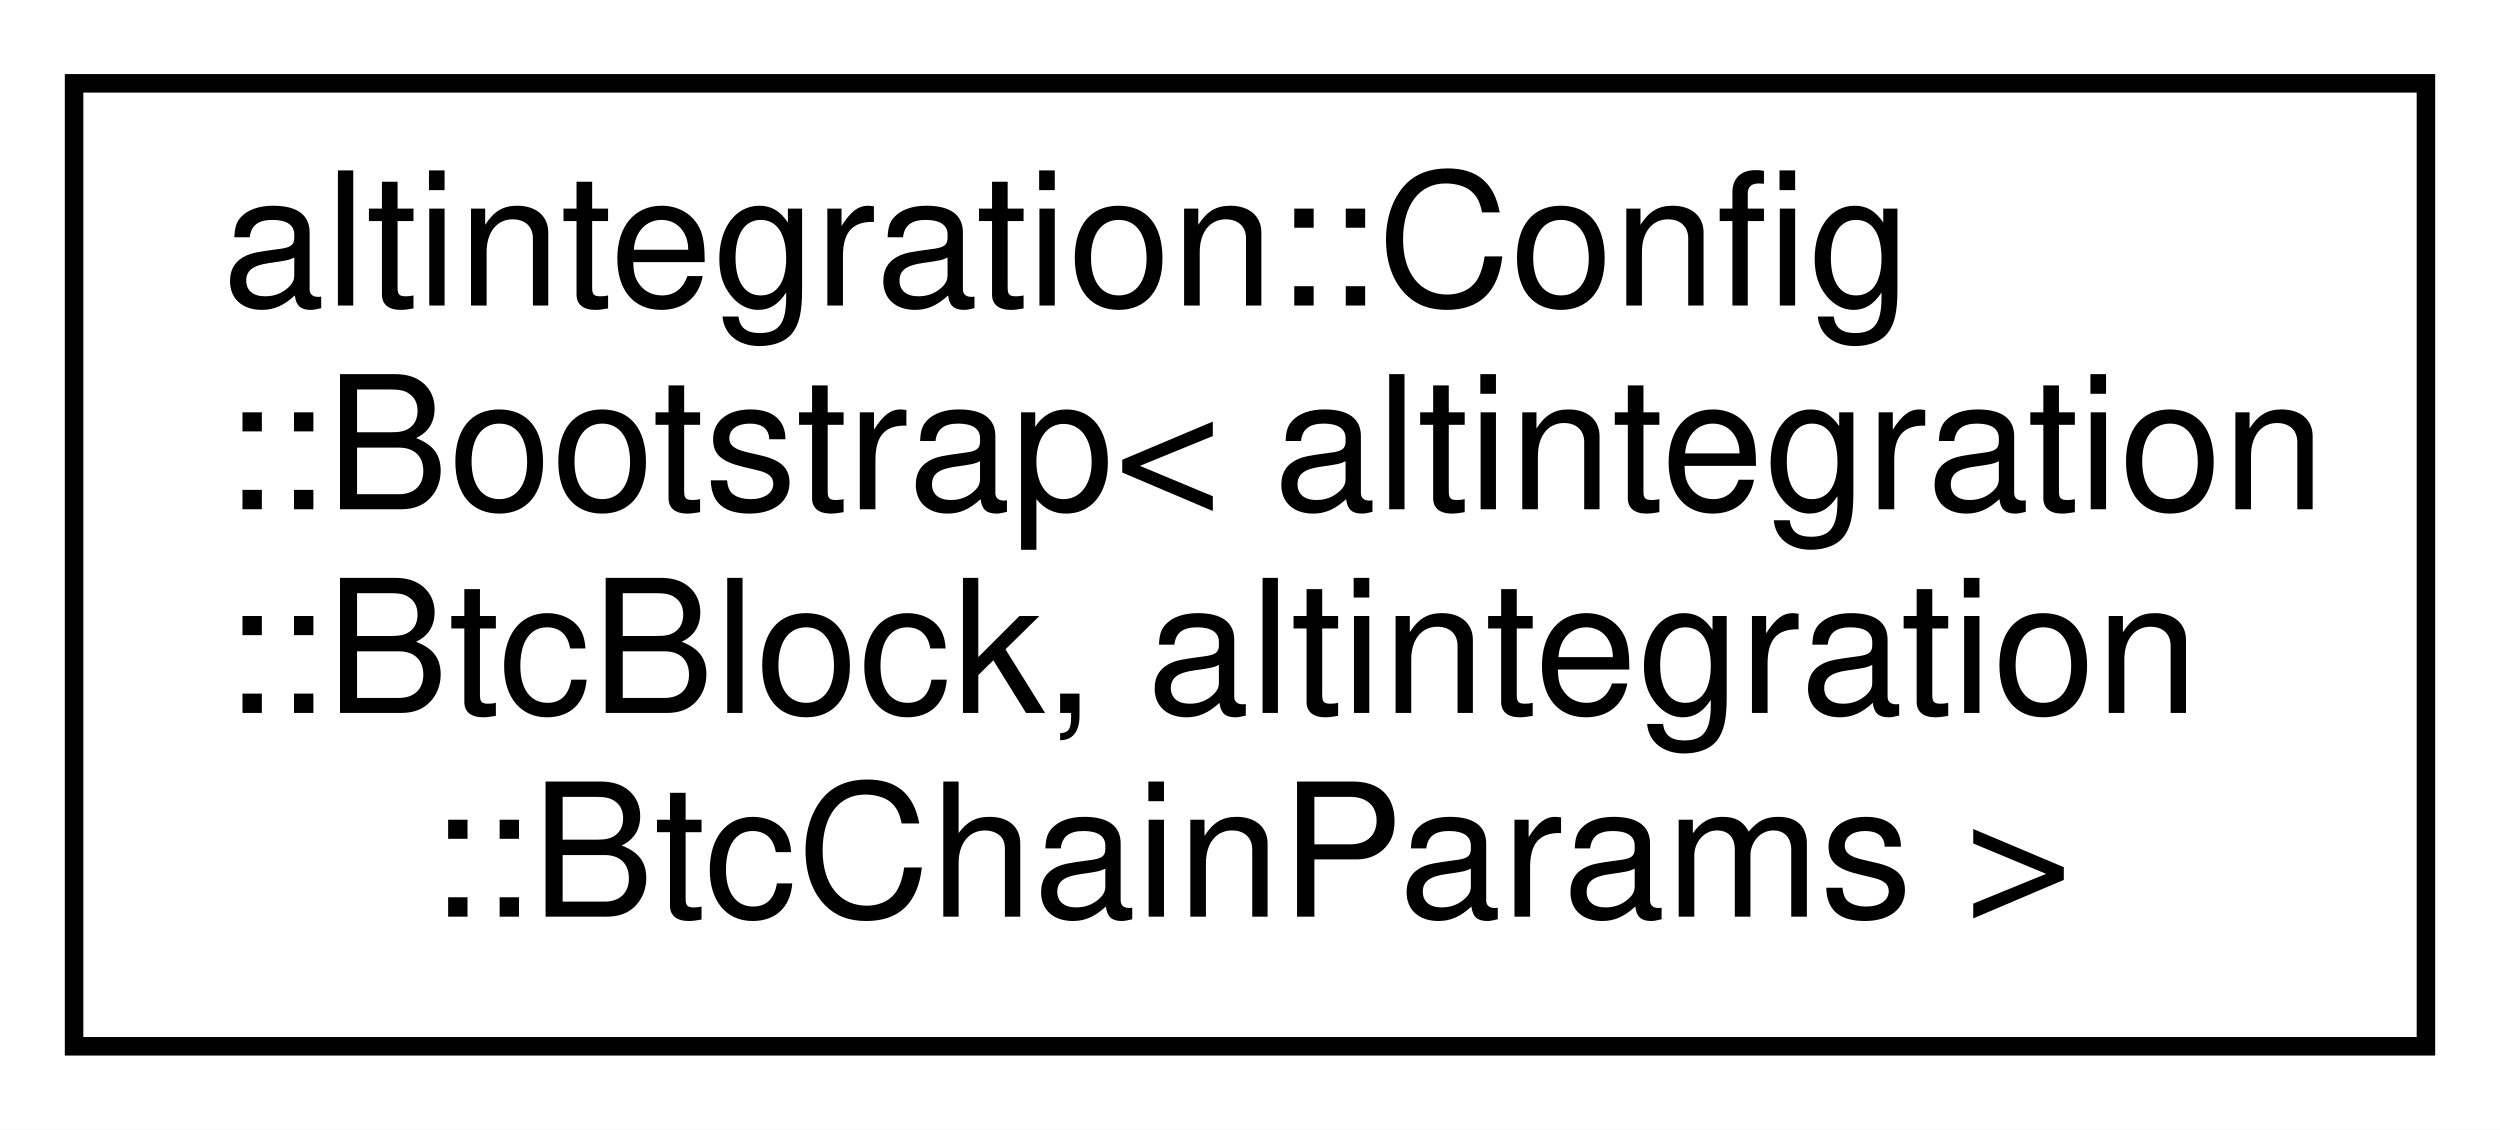
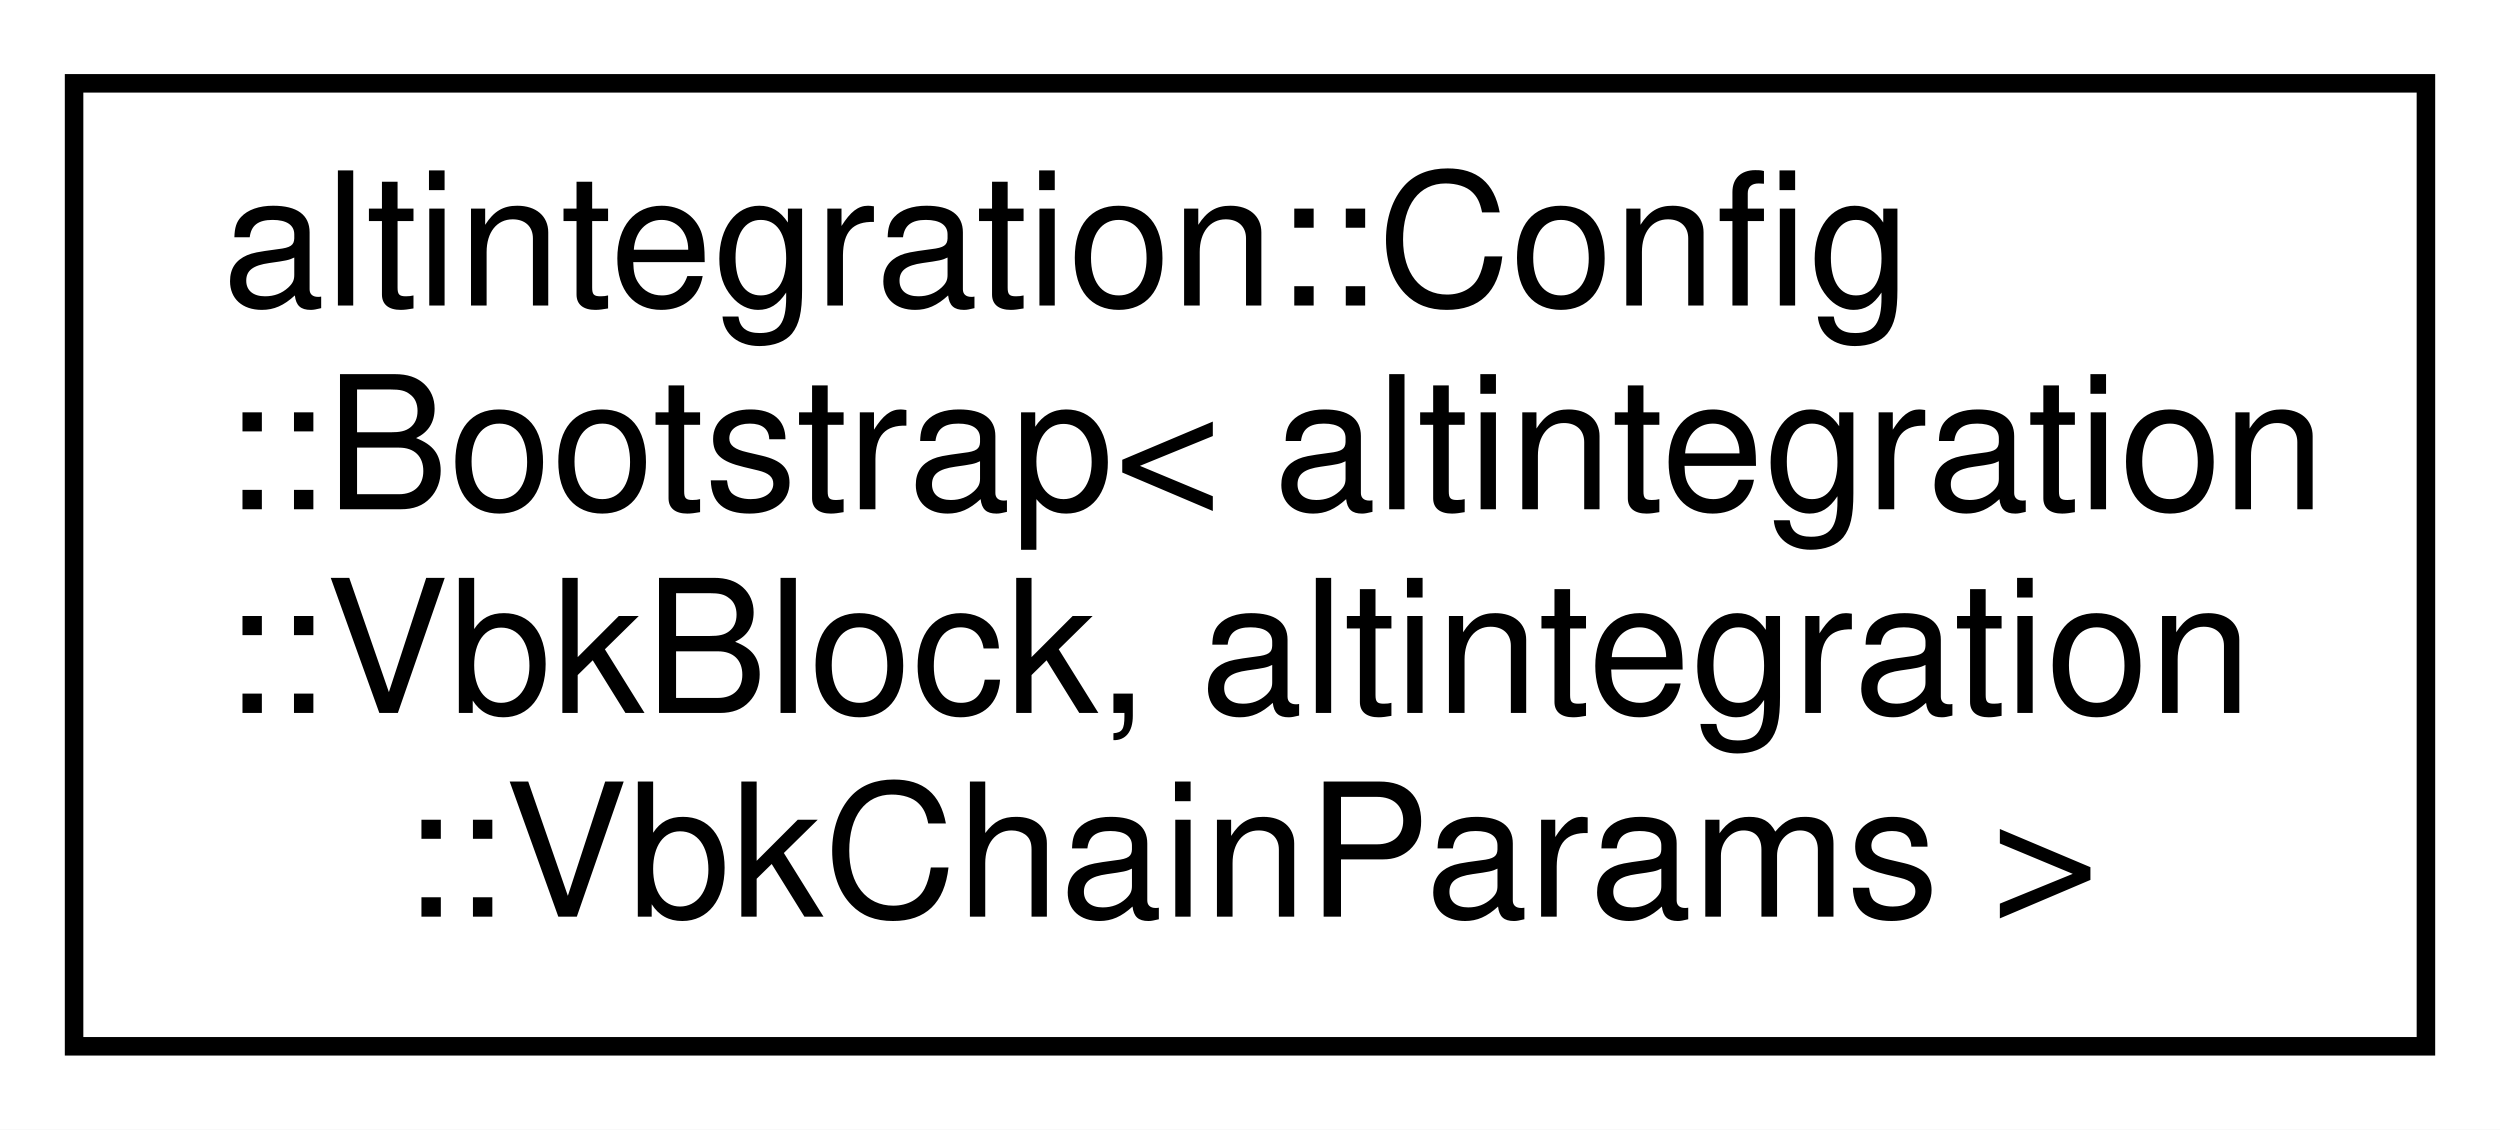
<svg xmlns="http://www.w3.org/2000/svg" xmlns:xlink="http://www.w3.org/1999/xlink" width="135pt" height="61pt" viewBox="0.00 0.00 135.00 61.00">
  <g id="graph0" class="graph" transform="scale(1 1) rotate(0) translate(4 57)">
    <polygon fill="white" stroke="transparent" points="-4,4 -4,-57 131,-57 131,4 -4,4" />
    <g id="node1" class="node">
      <g id="a_node1">
        <a xlink:href="structaltintegration_1_1Config_1_1Bootstrap.html" target="_top" xlink:title=" ">
          <polygon fill="white" stroke="black" points="0,-0.5 0,-52.5 127,-52.5 127,-0.5 0,-0.5" />
          <text text-anchor="start" x="8" y="-40.5" font-family="Helvetica,sans-Serif" font-size="10.00">altintegration::Config</text>
          <text text-anchor="start" x="8" y="-29.5" font-family="Helvetica,sans-Serif" font-size="10.00">::Bootstrap&lt; altintegration</text>
-           <text text-anchor="start" x="8" y="-18.5" font-family="Helvetica,sans-Serif" font-size="10.00">::BtcBlock, altintegration</text>
-           <text text-anchor="middle" x="63.5" y="-7.5" font-family="Helvetica,sans-Serif" font-size="10.00">::BtcChainParams &gt;</text>
+           <text text-anchor="start" x="8" y="-18.5" font-family="Helvetica,sans-Serif" font-size="10.00">::VbkBlock, altintegration</text>
+           <text text-anchor="middle" x="63.5" y="-7.5" font-family="Helvetica,sans-Serif" font-size="10.00">::VbkChainParams &gt;</text>
        </a>
      </g>
    </g>
  </g>
</svg>
